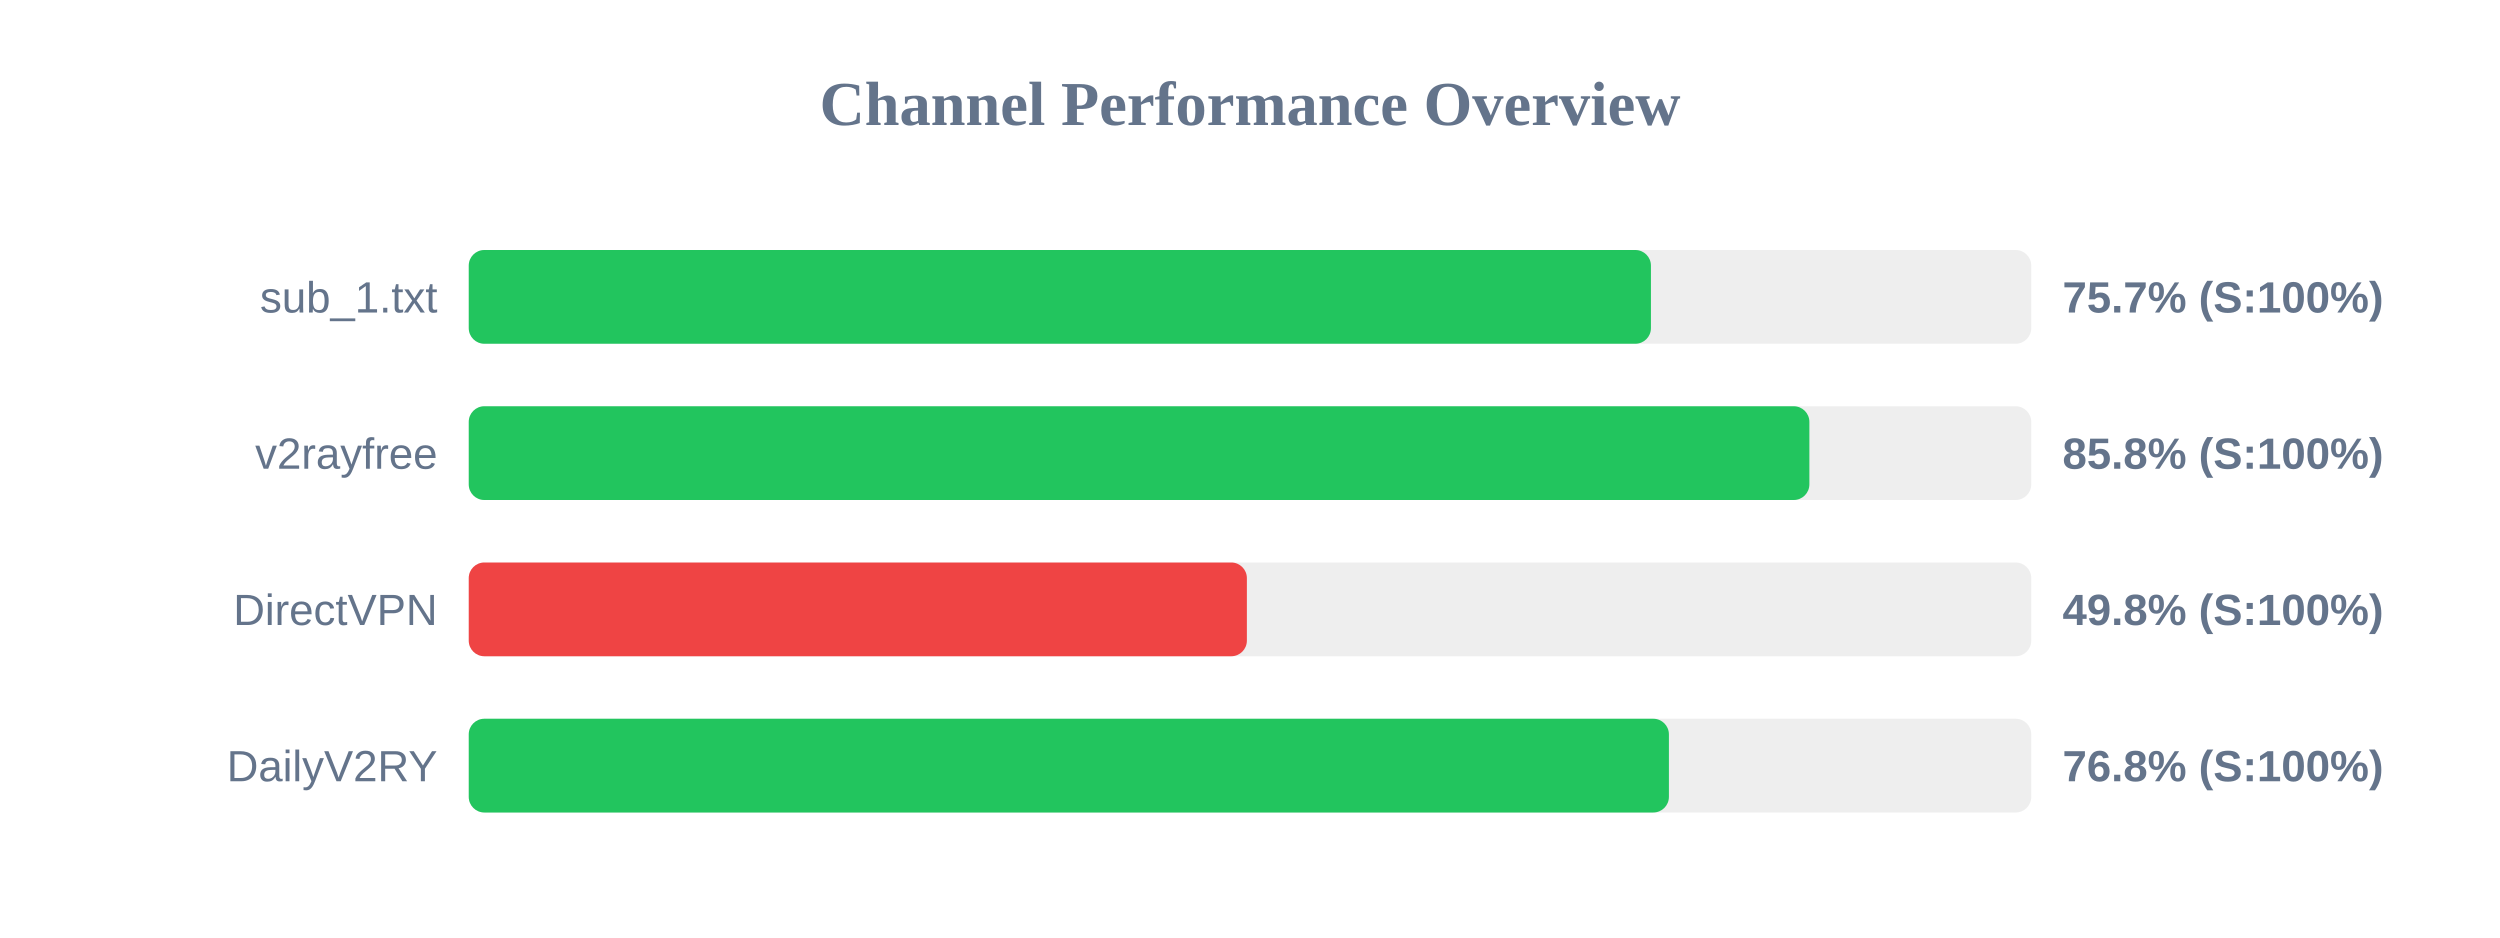
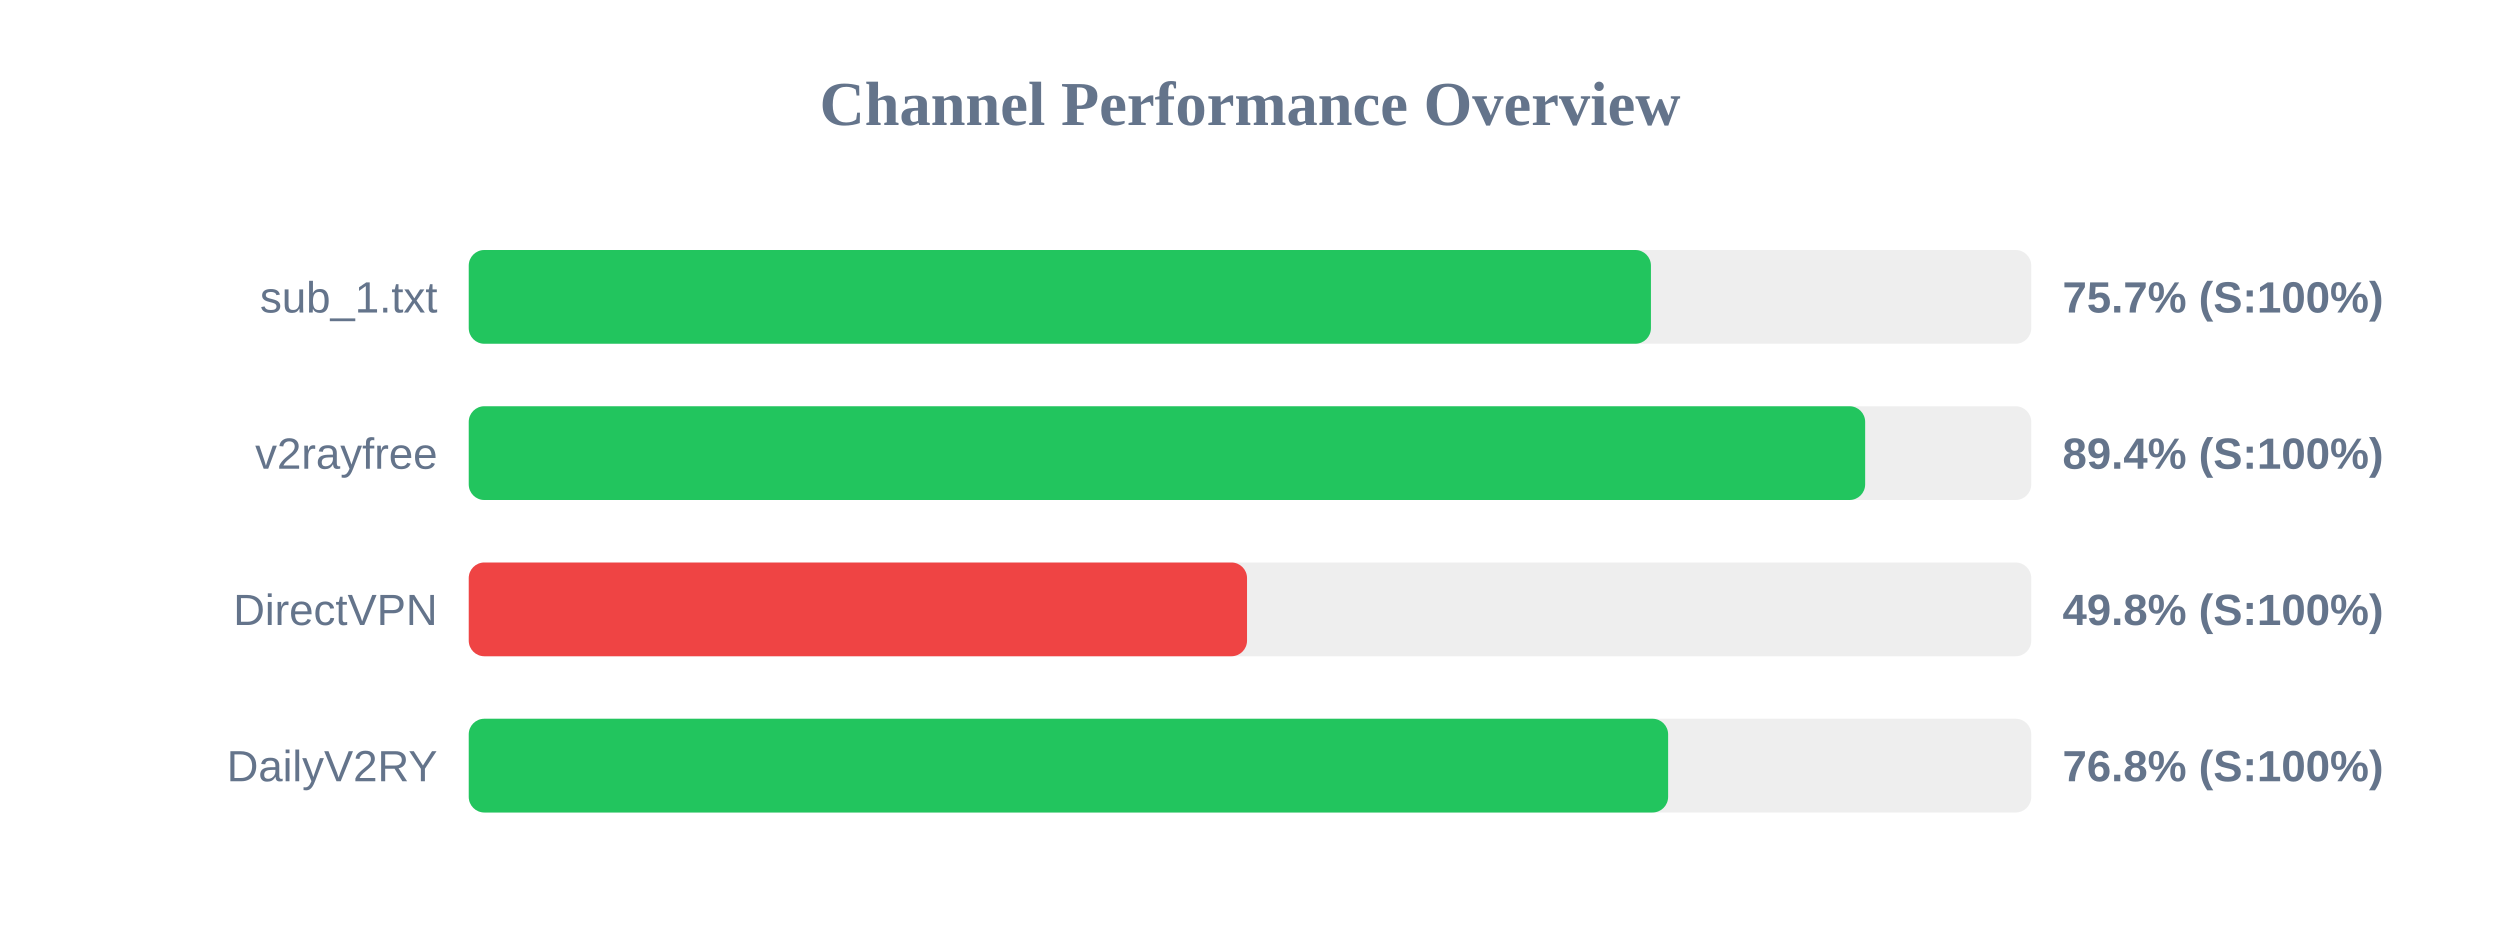
<svg xmlns="http://www.w3.org/2000/svg" width="800" height="300" version="1.1">
  <style>
        .row { font: 14px Arial; fill: #64748b; }
        .score { font: bold 14px Arial; fill: #64748b; }
    </style>
  <text x="400" y="40" text-anchor="middle" font-size="20px" font-weight="bold" fill="#64748b">Channel Performance Overview</text>
  <rect x="150" y="80" width="500" height="30" fill="#eee" rx="5" />
  <rect x="150" y="80" width="378.3" height="30" fill="#22c55e" rx="5" />
  <text x="140" y="100" text-anchor="end" class="row">sub_1.txt</text>
  <text x="660" y="100" text-anchor="start" class="score">75.7% (S:100%)</text>
  <rect x="150" y="130" width="500" height="30" fill="#eee" rx="5" />
-   <rect x="150" y="130" width="429.0" height="30" fill="#22c55e" rx="5" />
+   <rect x="150" y="130" width="446.85" height="30" fill="#22c55e" rx="5" />
  <text x="140" y="150" text-anchor="end" class="row">v2rayfree</text>
-   <text x="660" y="150" text-anchor="start" class="score">85.8% (S:100%)</text>
+   <text x="660" y="150" text-anchor="start" class="score">89.4% (S:100%)</text>
  <rect x="150" y="180" width="500" height="30" fill="#eee" rx="5" />
-   <rect x="150" y="180" width="249.0" height="30" fill="#ef4444" rx="5" />
+   <rect x="150" y="180" width="249.05" height="30" fill="#ef4444" rx="5" />
  <text x="140" y="200" text-anchor="end" class="row">DirectVPN</text>
  <text x="660" y="200" text-anchor="start" class="score">49.8% (S:100%)</text>
  <rect x="150" y="230" width="500" height="30" fill="#eee" rx="5" />
-   <rect x="150" y="230" width="384.05" height="30" fill="#22c55e" rx="5" />
+   <rect x="150" y="230" width="383.8" height="30" fill="#22c55e" rx="5" />
  <text x="140" y="250" text-anchor="end" class="row">DailyV2RY</text>
  <text x="660" y="250" text-anchor="start" class="score">76.8% (S:100%)</text>
</svg>
